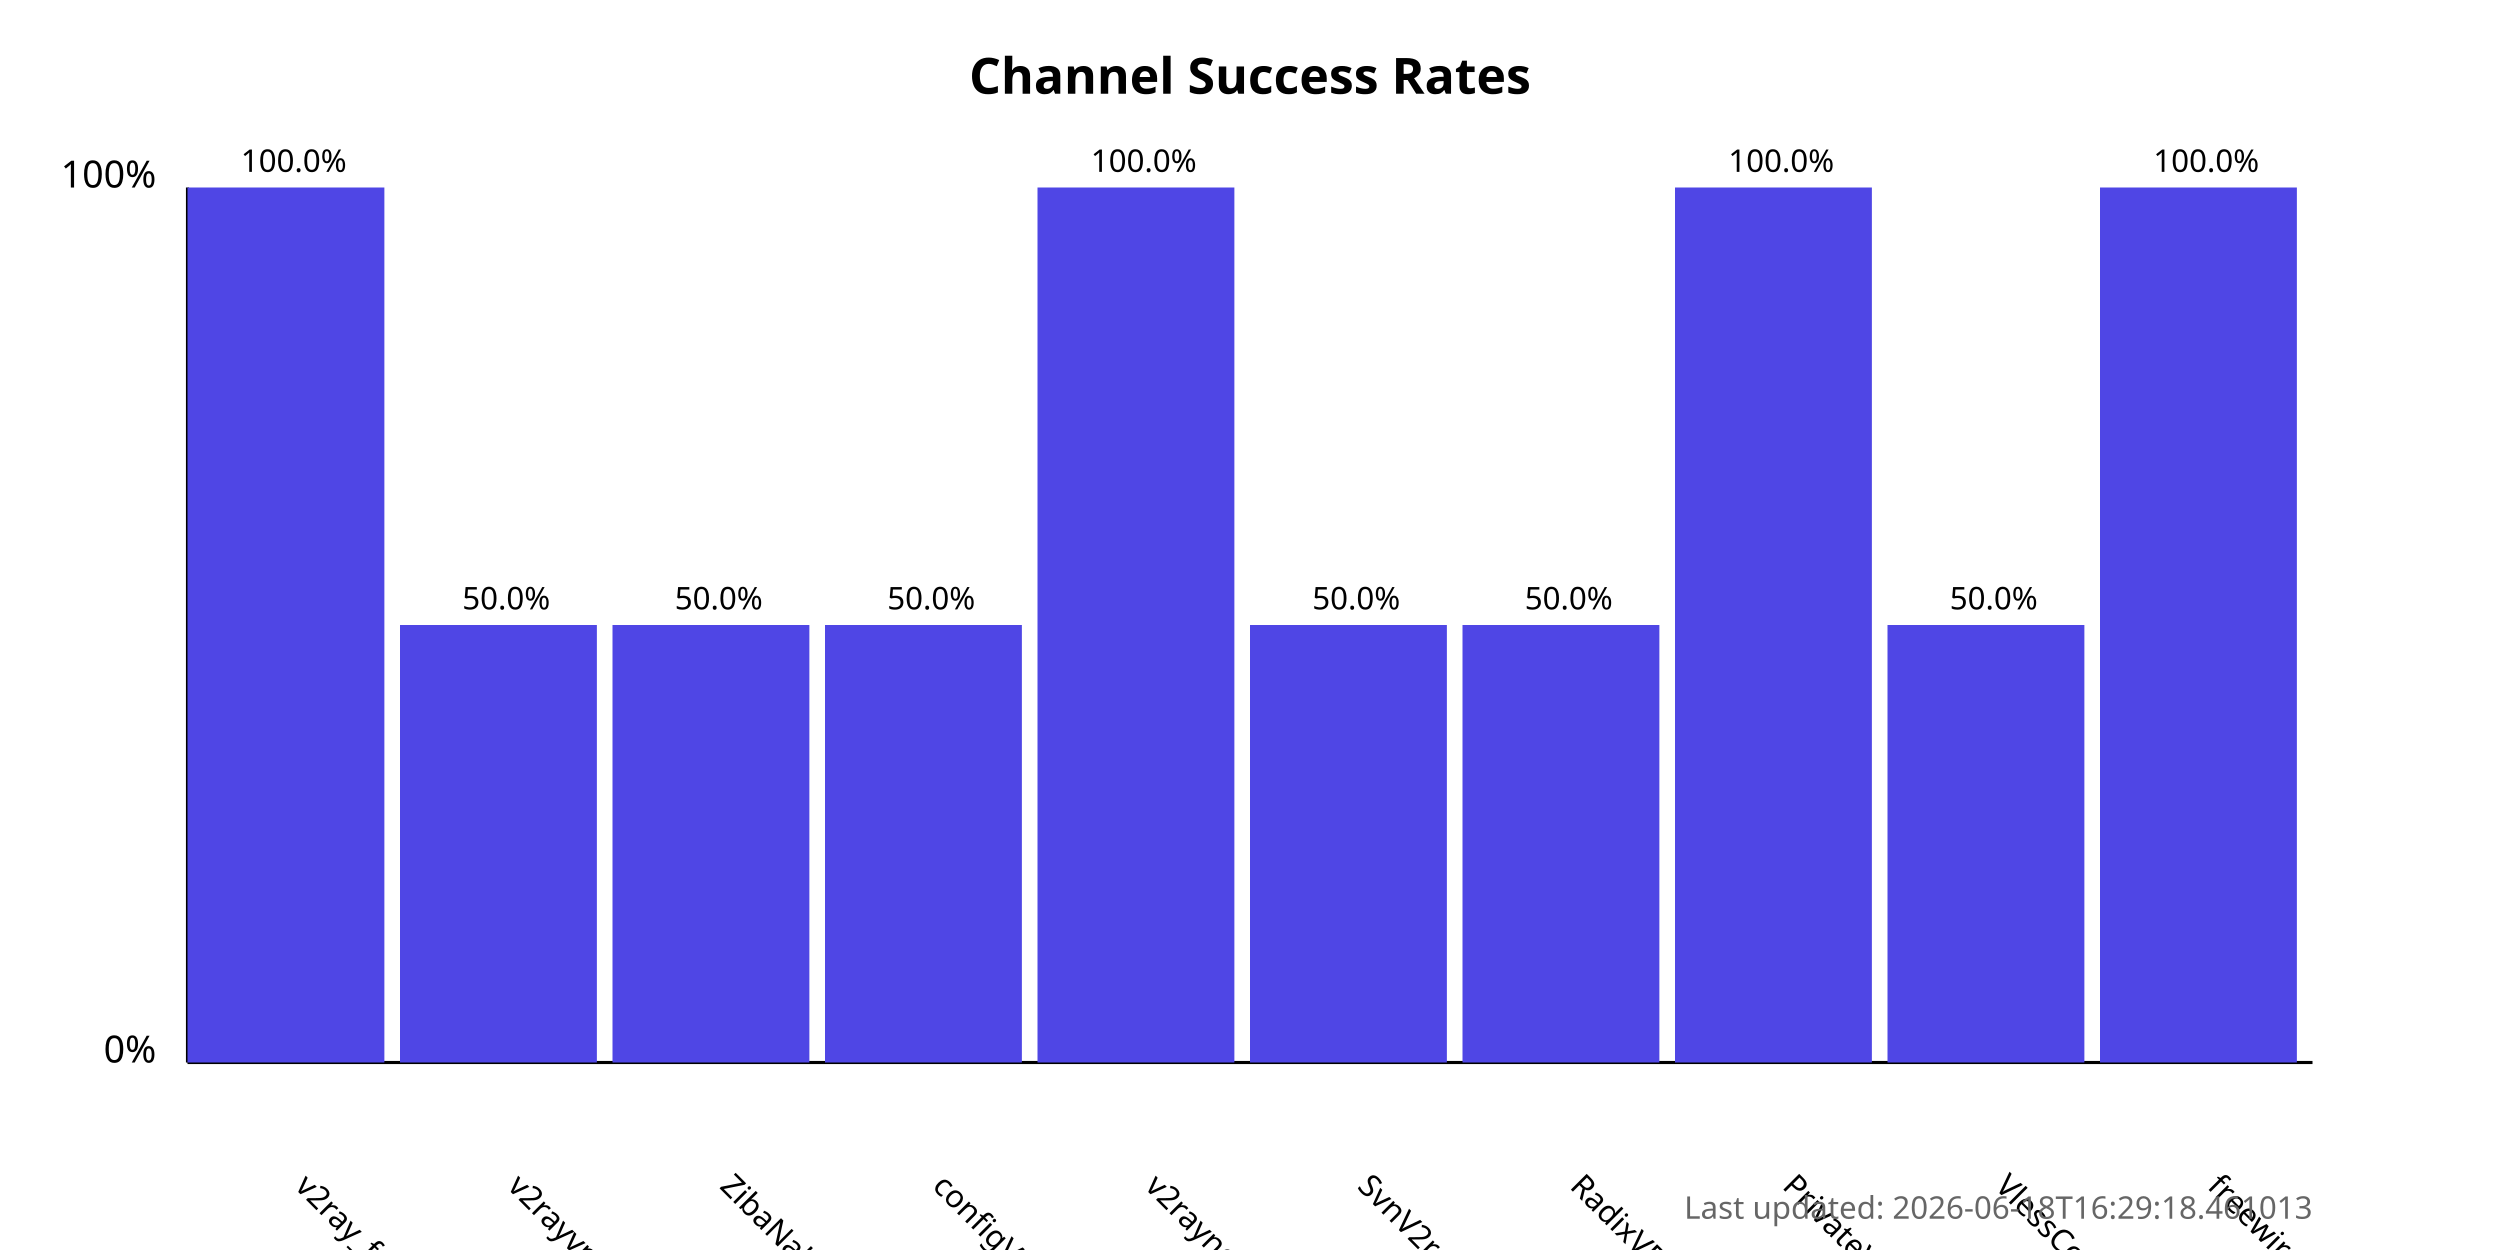
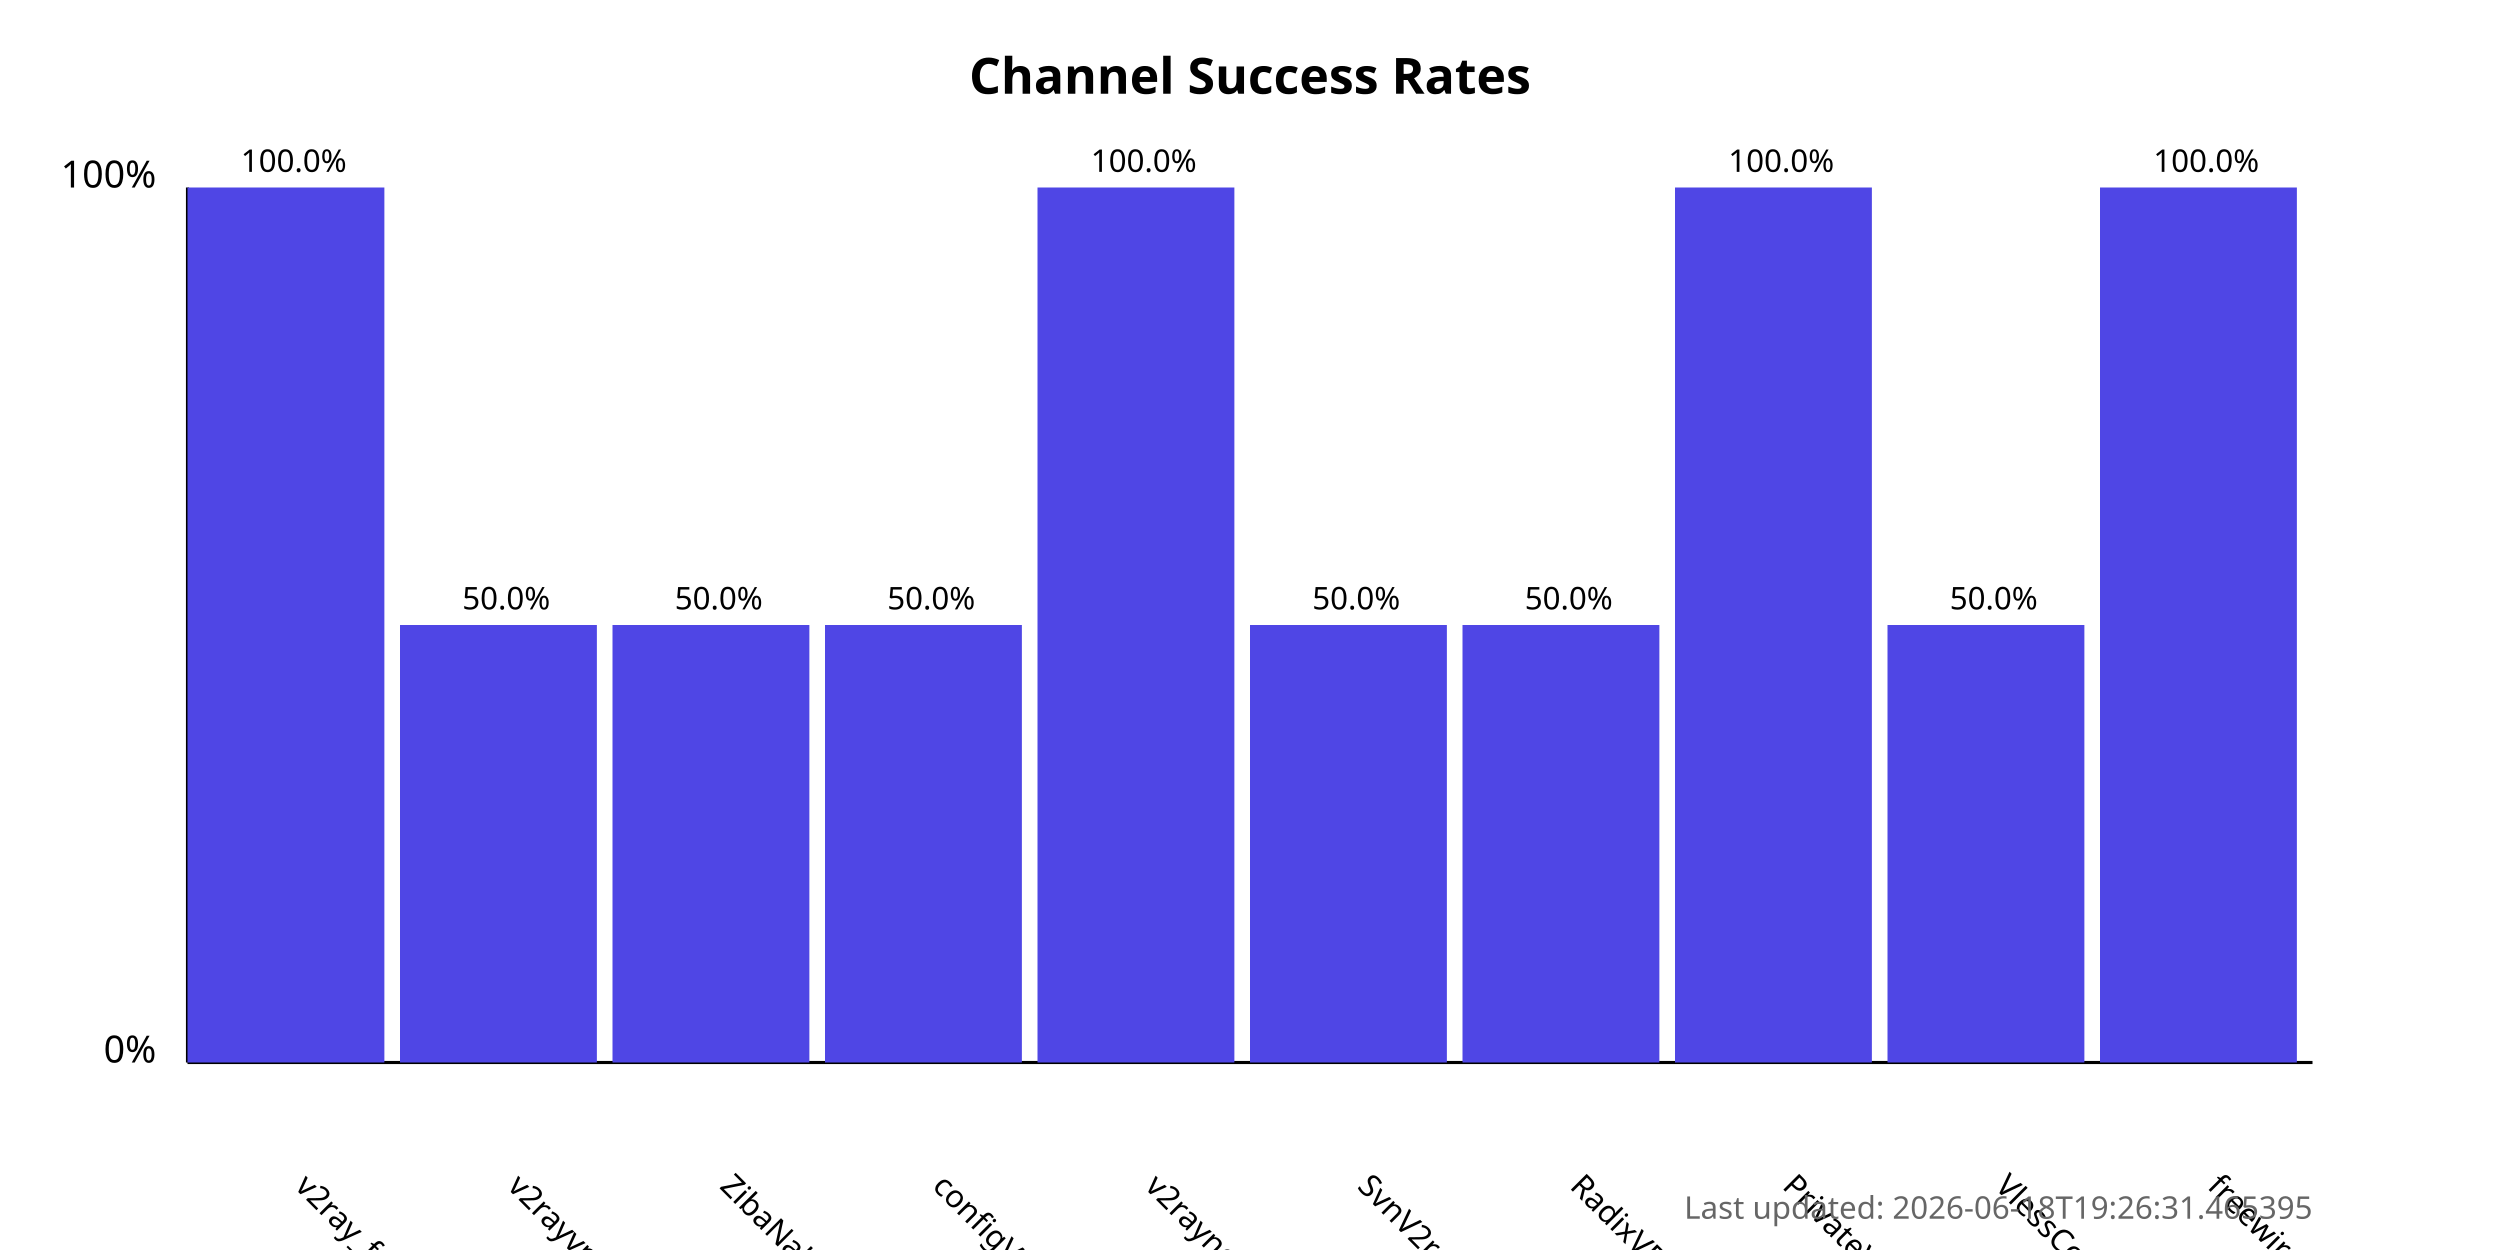
<svg xmlns="http://www.w3.org/2000/svg" width="800" height="400">
  <style>
            .chart-title { font: bold 16px sans-serif; }
            .axis-label { font: 12px sans-serif; }
            .tick-label { font: 10px sans-serif; }
            .bar { fill: #4f46e5; }
            .bar:hover { fill: #6366f1; }
            .timestamp { font: 10px sans-serif; fill: #666; }
        </style>
  <text x="400.0" y="30" text-anchor="middle" class="chart-title">
            Channel Success Rates
        </text>
  <line x1="60" y1="340" x2="60" y2="60" stroke="black" stroke-width="1" />
  <line x1="60" y1="340" x2="740" y2="340" stroke="black" stroke-width="1" />
  <text x="50" y="340" text-anchor="end" class="axis-label">0%</text>
  <text x="50" y="60" text-anchor="end" class="axis-label">100%</text>
  <g>
    <rect x="60" y="60.0" width="63.0" height="280.0" class="bar" />
    <text x="94.0" y="380" transform="rotate(45, 94.0, 380)" text-anchor="start" class="tick-label">
                v2ray_free_conf
            </text>
    <text x="94.0" y="55.0" text-anchor="middle" class="tick-label">
                100.0%
            </text>
  </g>
  <g>
    <rect x="128.0" y="200.0" width="63.0" height="140.0" class="bar" />
    <text x="162.0" y="380" transform="rotate(45, 162.0, 380)" text-anchor="start" class="tick-label">
                v2rayvpno
            </text>
    <text x="162.0" y="195.0" text-anchor="middle" class="tick-label">
                50.0%
            </text>
  </g>
  <g>
    <rect x="196.0" y="200.0" width="63.0" height="140.0" class="bar" />
    <text x="230.0" y="380" transform="rotate(45, 230.0, 380)" text-anchor="start" class="tick-label">
                ZibaNabz
            </text>
    <text x="230.0" y="195.0" text-anchor="middle" class="tick-label">
                50.0%
            </text>
  </g>
  <g>
    <rect x="264.0" y="200.0" width="63.0" height="140.0" class="bar" />
    <text x="298.0" y="380" transform="rotate(45, 298.0, 380)" text-anchor="start" class="tick-label">
                configV2rayForFree
            </text>
    <text x="298.0" y="195.0" text-anchor="middle" class="tick-label">
                50.0%
            </text>
  </g>
  <g>
    <rect x="332.0" y="60.0" width="63.0" height="280.0" class="bar" />
    <text x="366.0" y="380" transform="rotate(45, 366.0, 380)" text-anchor="start" class="tick-label">
                v2rayngvpn
            </text>
    <text x="366.0" y="55.0" text-anchor="middle" class="tick-label">
                100.0%
            </text>
  </g>
  <g>
    <rect x="400.0" y="200.0" width="63.0" height="140.0" class="bar" />
    <text x="434.0" y="380" transform="rotate(45, 434.0, 380)" text-anchor="start" class="tick-label">
                SvnV2ray
            </text>
    <text x="434.0" y="195.0" text-anchor="middle" class="tick-label">
                50.0%
            </text>
  </g>
  <g>
    <rect x="468.0" y="200.0" width="63.0" height="140.0" class="bar" />
    <text x="502.0" y="380" transform="rotate(45, 502.0, 380)" text-anchor="start" class="tick-label">
                RadixVPN
            </text>
    <text x="502.0" y="195.0" text-anchor="middle" class="tick-label">
                50.0%
            </text>
  </g>
  <g>
    <rect x="536.0" y="60.0" width="63.0" height="280.0" class="bar" />
    <text x="570.0" y="380" transform="rotate(45, 570.0, 380)" text-anchor="start" class="tick-label">
                PrivateVPNs
            </text>
    <text x="570.0" y="55.0" text-anchor="middle" class="tick-label">
                100.0%
            </text>
  </g>
  <g>
    <rect x="604.0" y="200.0" width="63.0" height="140.0" class="bar" />
    <text x="638.0" y="380" transform="rotate(45, 638.0, 380)" text-anchor="start" class="tick-label">
                VlessConfig
            </text>
    <text x="638.0" y="195.0" text-anchor="middle" class="tick-label">
                50.0%
            </text>
  </g>
  <g>
    <rect x="672.0" y="60.0" width="63.0" height="280.0" class="bar" />
    <text x="706.0" y="380" transform="rotate(45, 706.0, 380)" text-anchor="start" class="tick-label">
                freewireguard
            </text>
    <text x="706.0" y="55.0" text-anchor="middle" class="tick-label">
                100.0%
            </text>
  </g>
  <text x="740" y="390" text-anchor="end" class="timestamp">
-             Last updated: 2026-06-18T16:29:18.461013
+             Last updated: 2026-06-18T19:26:31.465395
        </text>
</svg>
